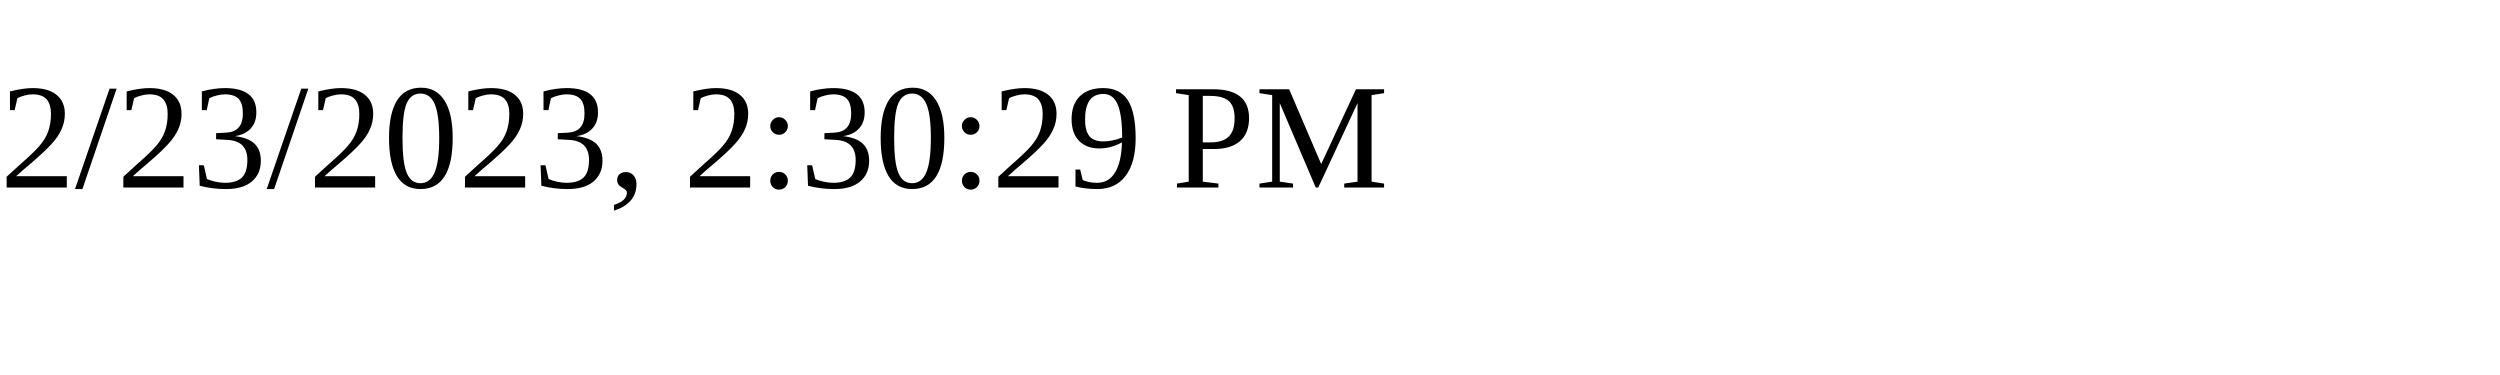
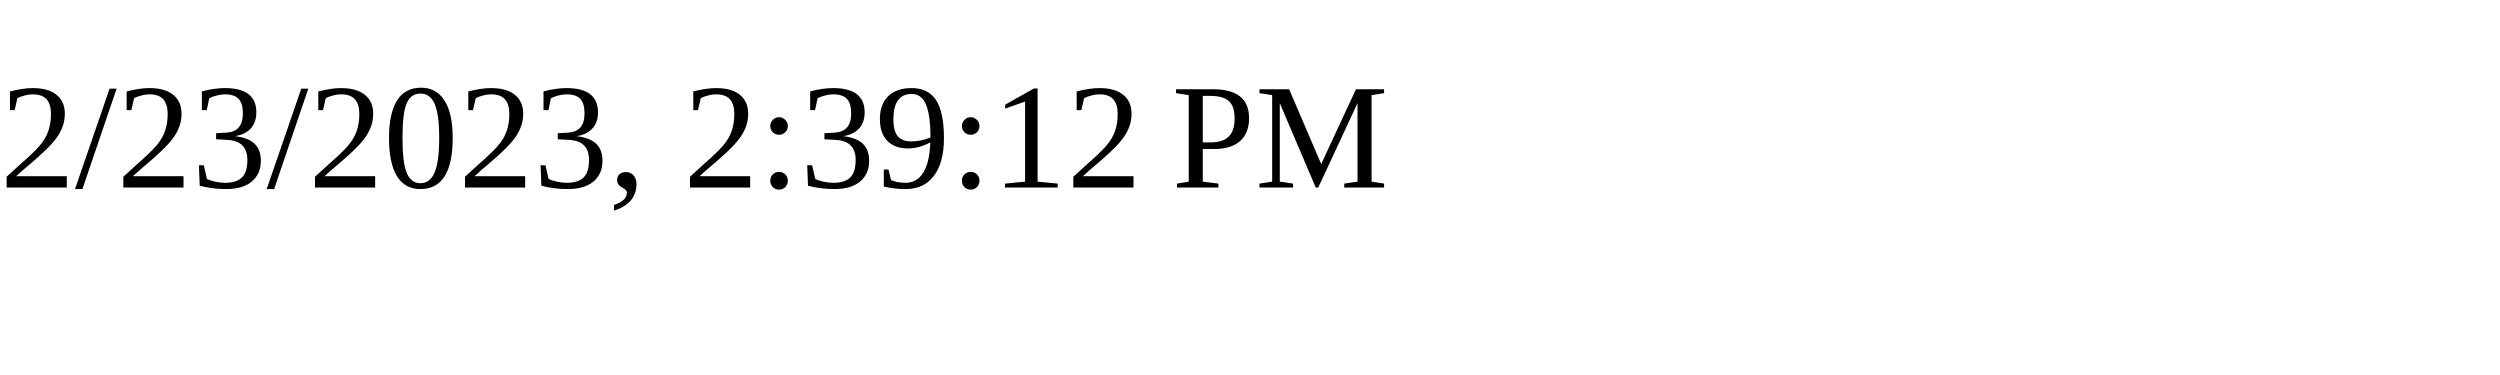
<svg xmlns="http://www.w3.org/2000/svg" height="30" width="200">
-   <text x="0" y="15">2/23/2023, 2:30:29 PM</text>
+   <text x="0" y="15">2/23/2023, 2:39:12 PM</text>
</svg>
